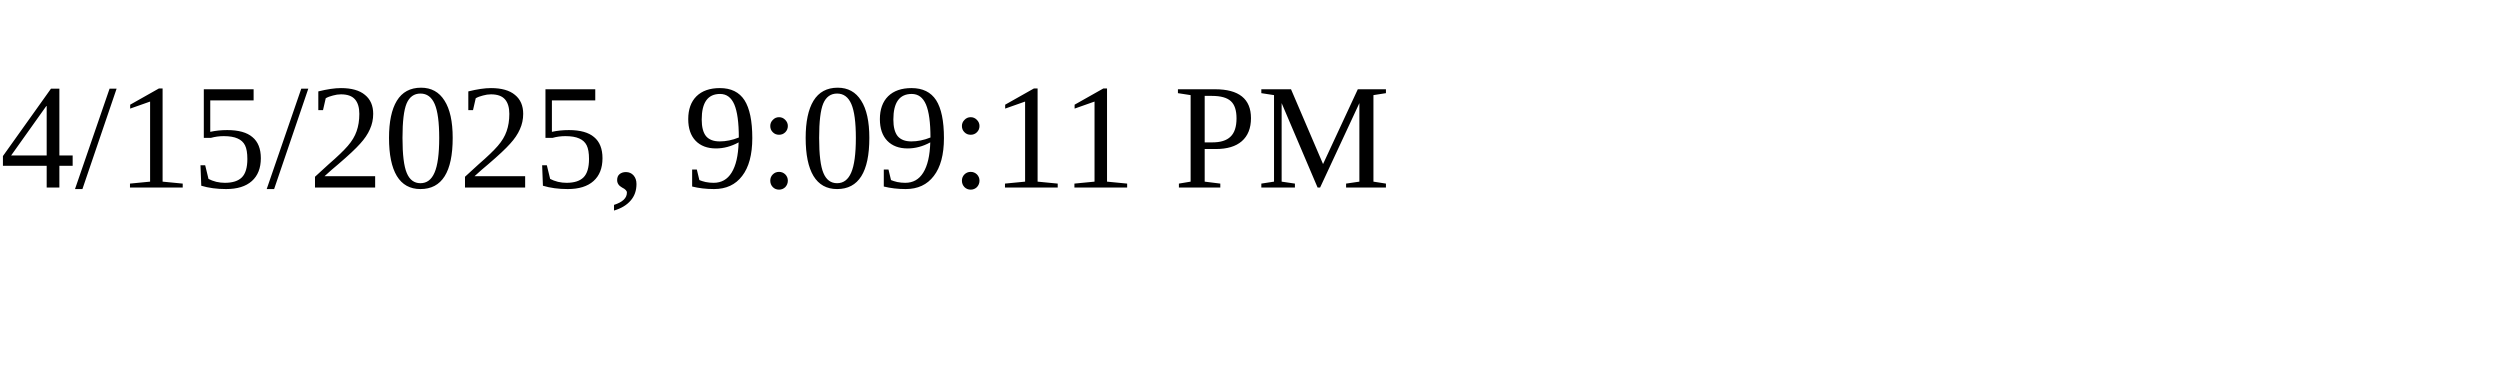
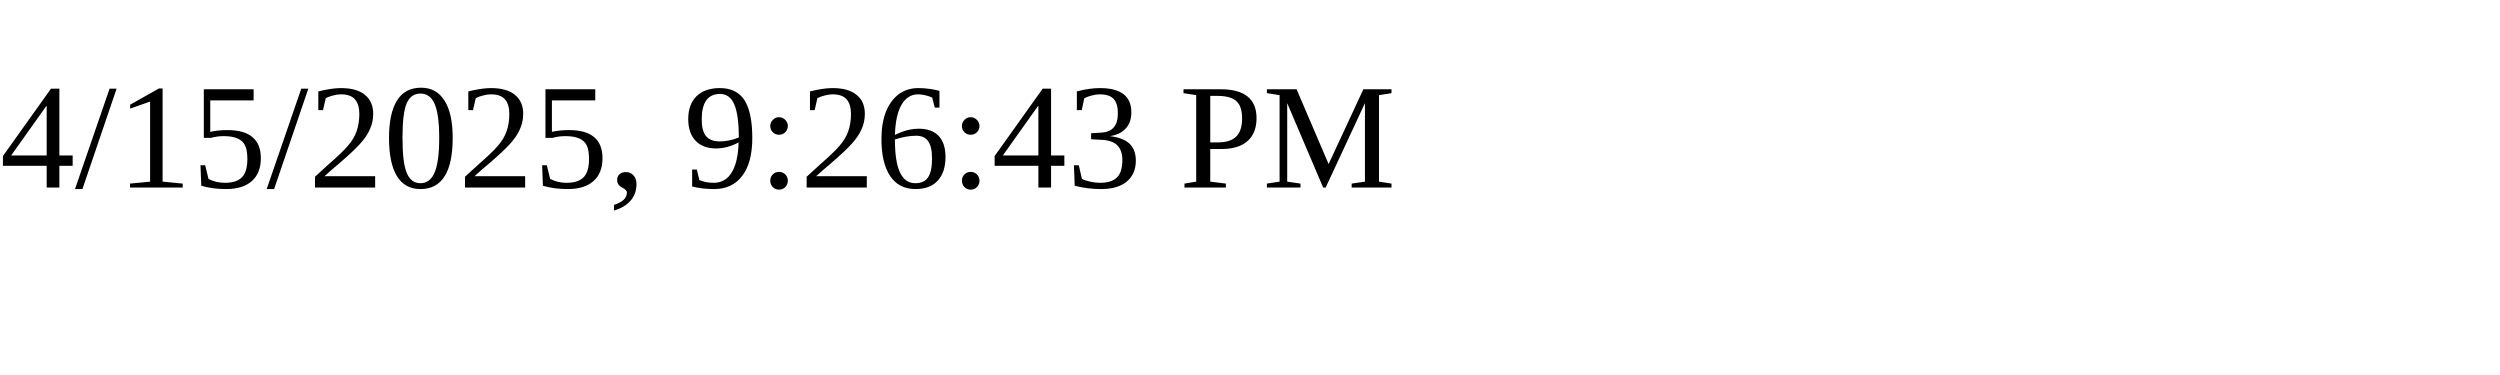
<svg xmlns="http://www.w3.org/2000/svg" height="30" width="200">
-   <text x="0" y="15">4/15/2025, 9:09:11 PM</text>
+   <text x="0" y="15">4/15/2025, 9:26:43 PM</text>
</svg>
